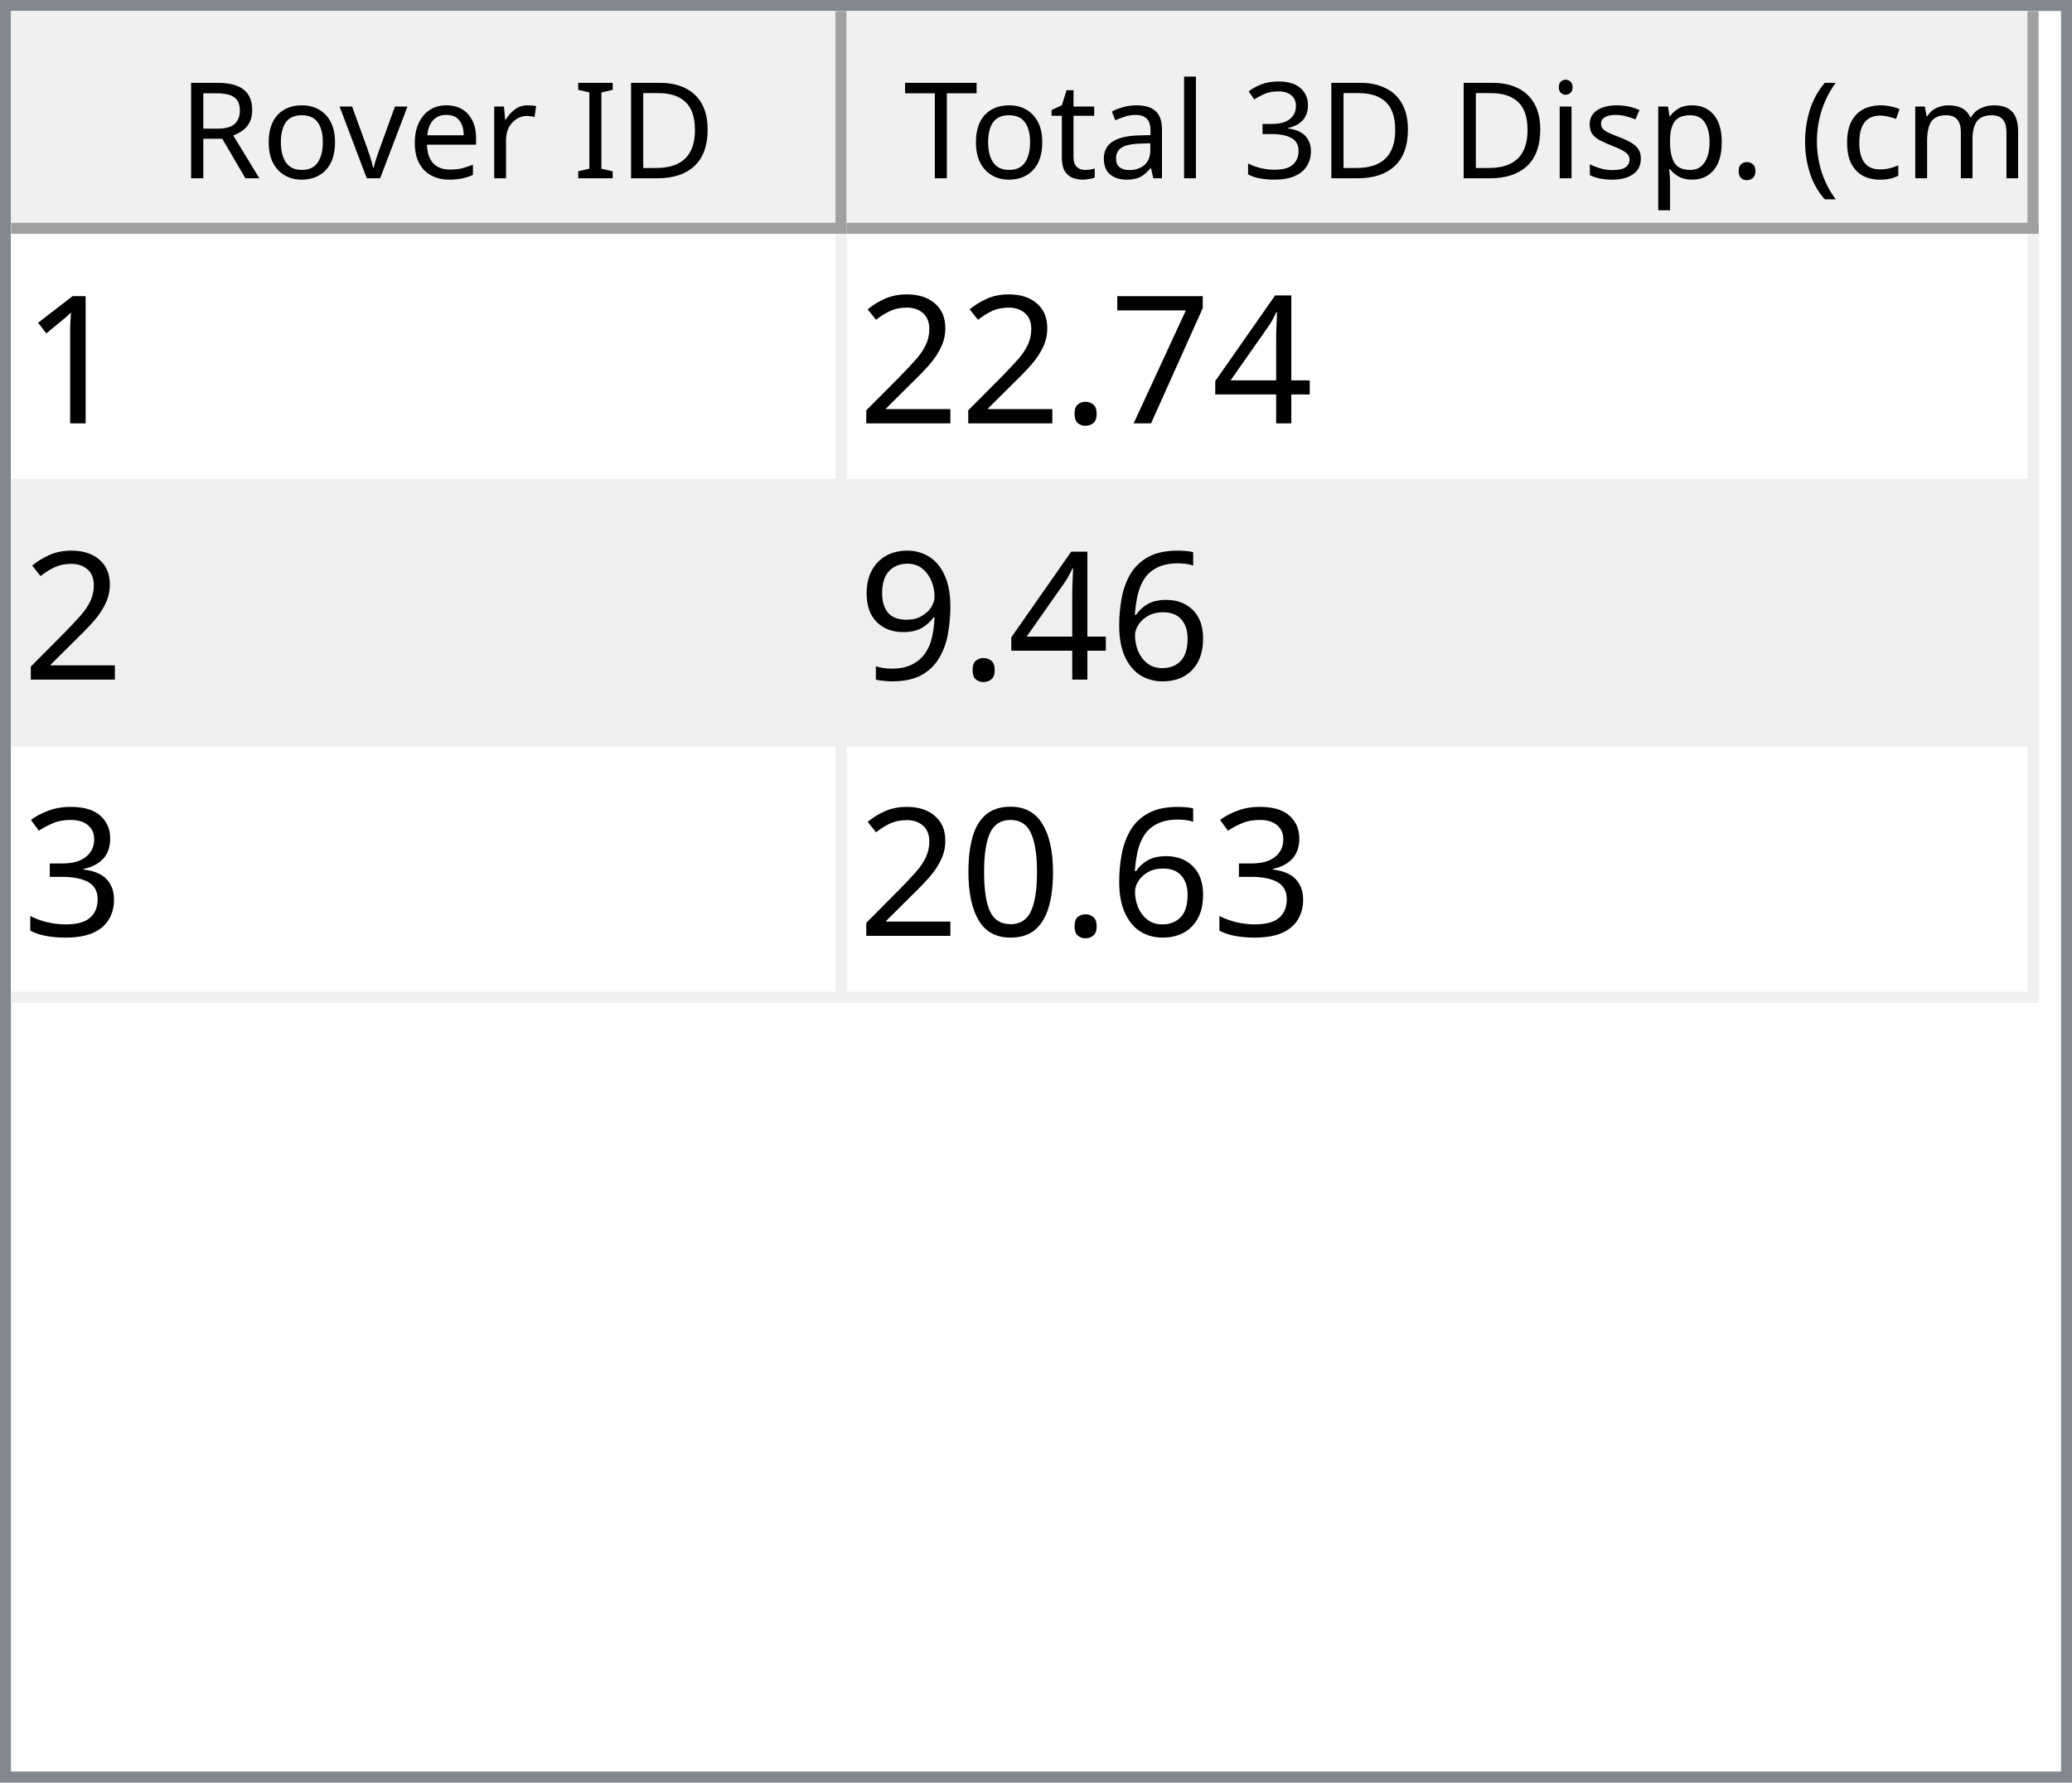
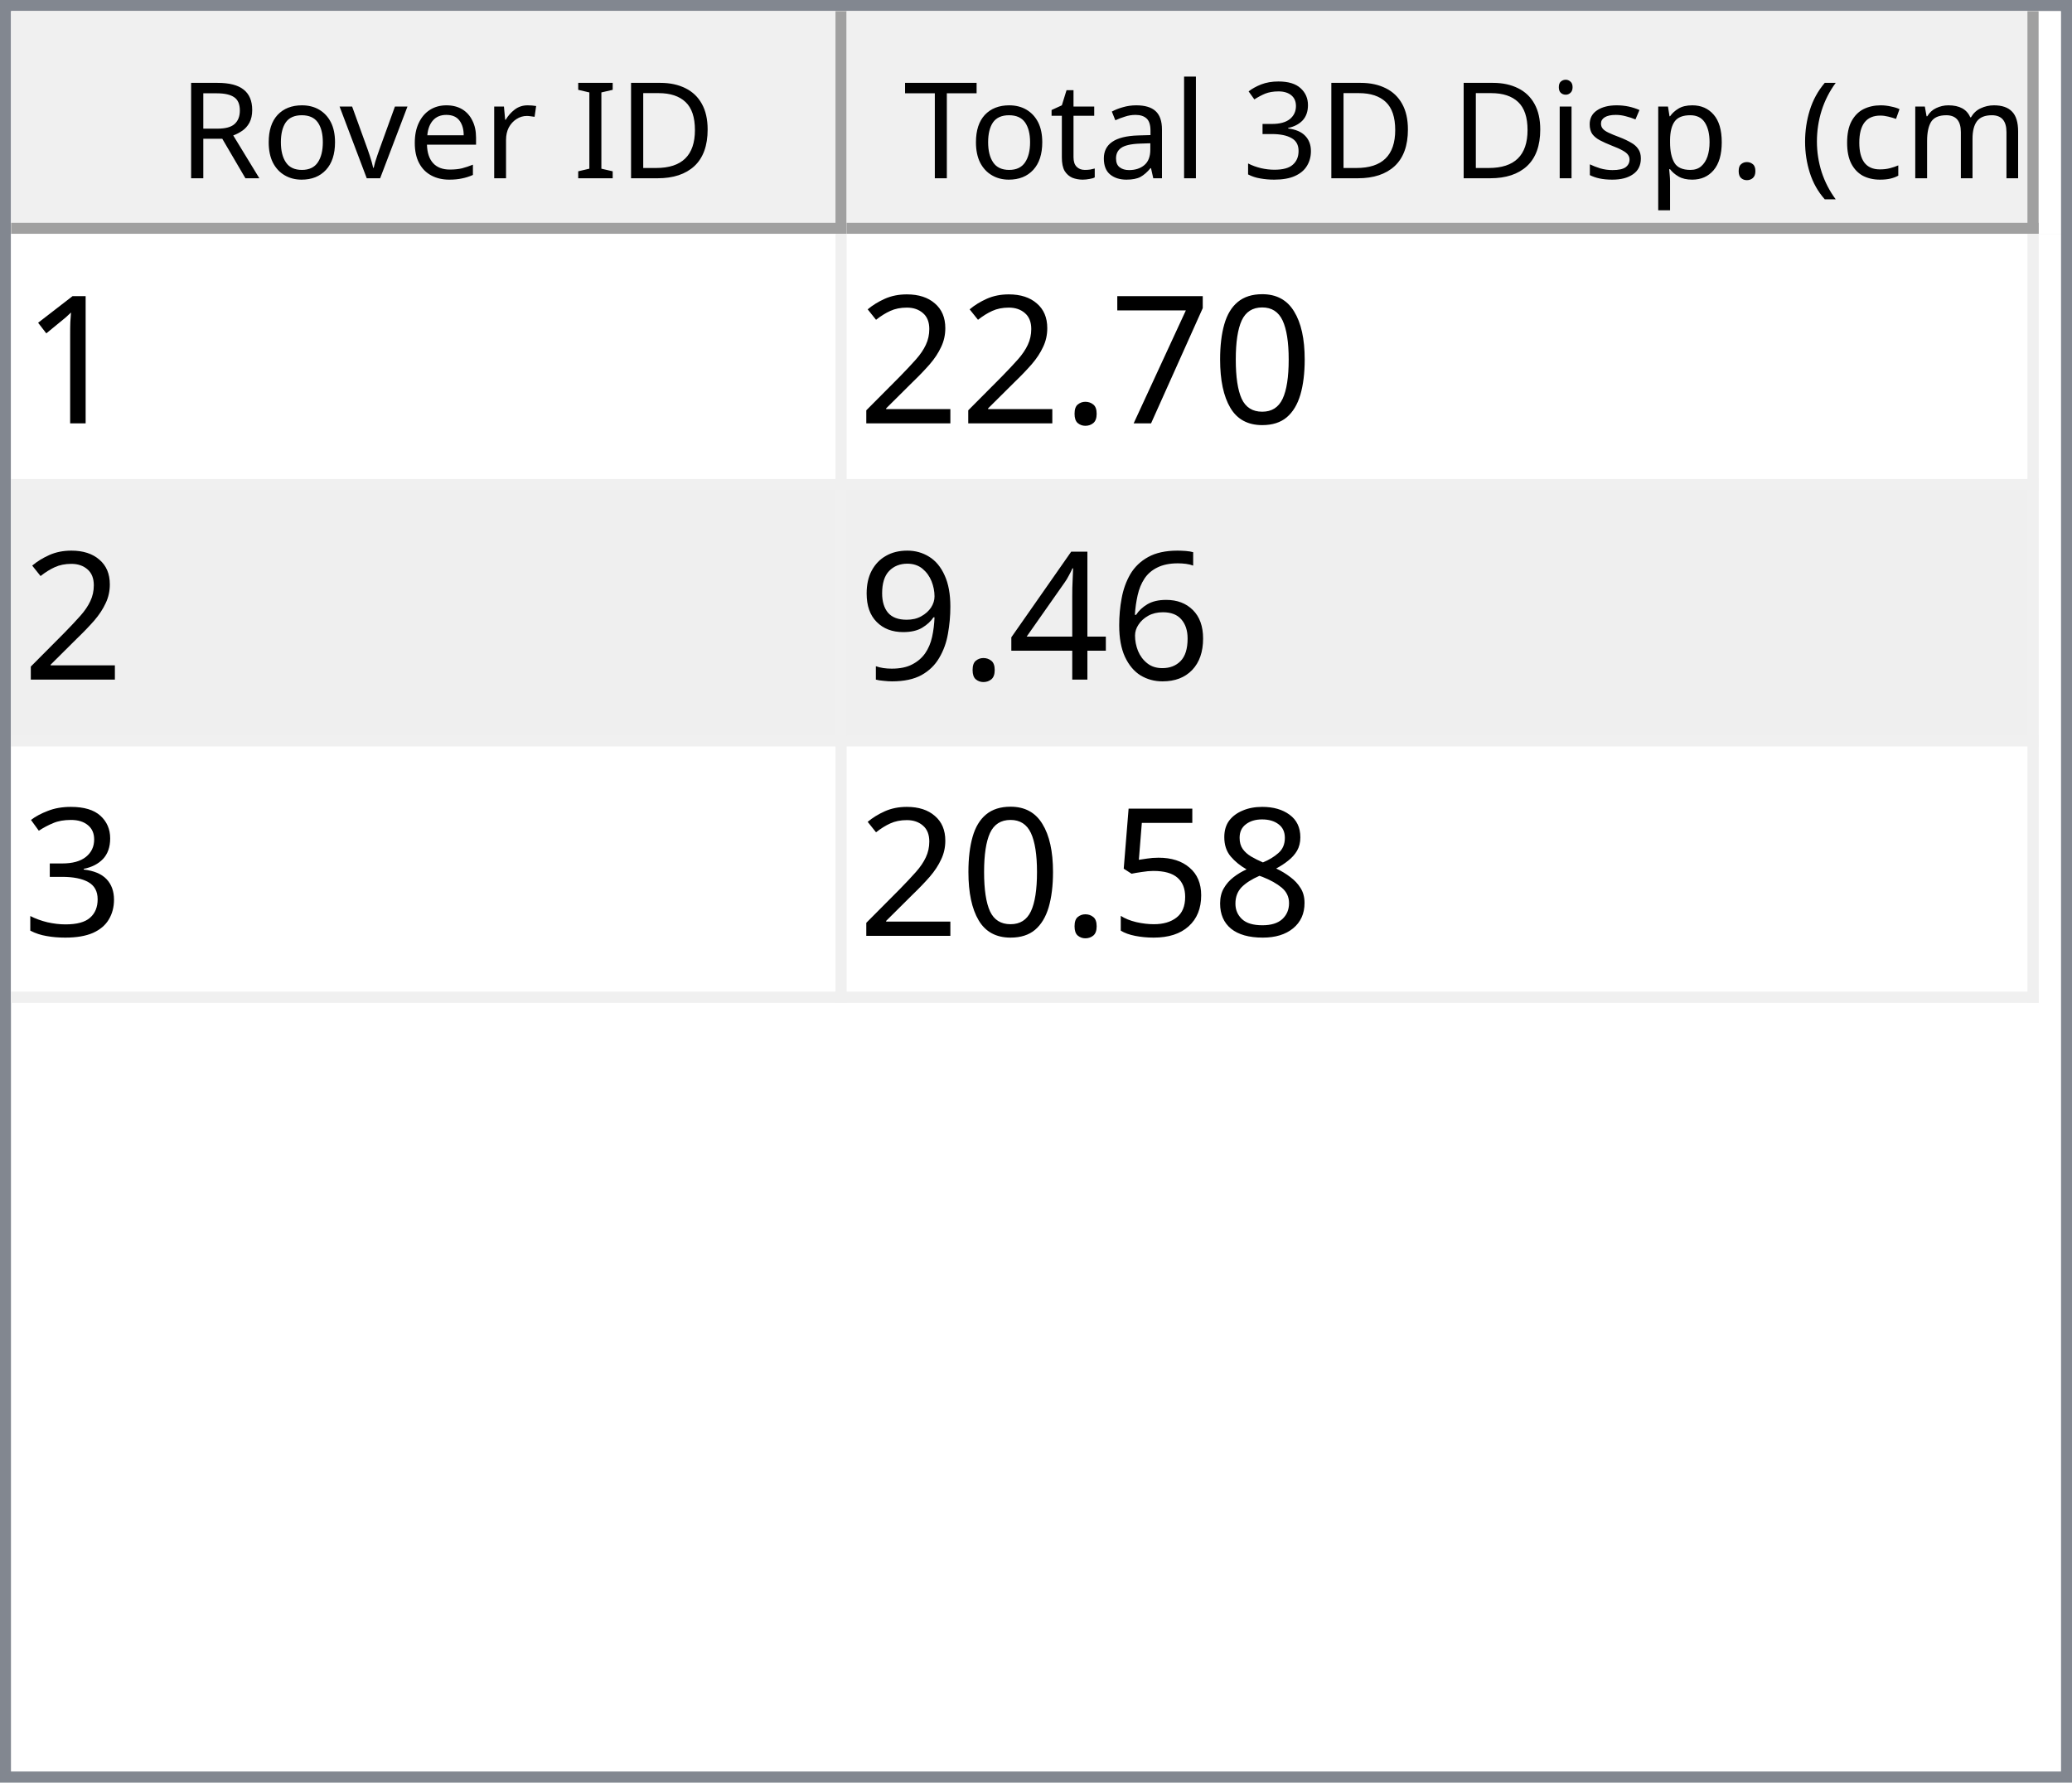
<svg xmlns="http://www.w3.org/2000/svg" style="fill-opacity:1; color-rendering:auto; color-interpolation:auto; text-rendering:auto; stroke:black; stroke-linecap:square; stroke-miterlimit:10; shape-rendering:auto; stroke-opacity:1; fill:black; stroke-dasharray:none; font-weight:normal; stroke-width:1; font-family:'Dialog'; font-style:normal; stroke-linejoin:miter; font-size:12px; stroke-dashoffset:0; image-rendering:auto;" width="186" height="160">
  <defs id="genericDefs" />
  <g>
    <defs id="defs1">
      <clipPath clipPathUnits="userSpaceOnUse" id="clipPath1">
        <path d="M0 0 L186 0 L186 160 L0 160 L0 0 Z" />
      </clipPath>
      <clipPath clipPathUnits="userSpaceOnUse" id="clipPath2">
        <path d="M0 0 L0 160 L186 160 L186 0 Z" />
      </clipPath>
      <clipPath clipPathUnits="userSpaceOnUse" id="clipPath3">
        <path d="M0 0 L0 20 L184 20 L184 0 Z" />
      </clipPath>
      <clipPath clipPathUnits="userSpaceOnUse" id="clipPath4">
        <path d="M0 0 L0 20 L75 20 L75 0 Z" />
      </clipPath>
      <clipPath clipPathUnits="userSpaceOnUse" id="clipPath5">
        <path d="M1 1 L1 19 L74 19 L74 1 Z" />
      </clipPath>
      <clipPath clipPathUnits="userSpaceOnUse" id="clipPath6">
        <path d="M0 0 L0 18 L73 18 L73 0 Z" />
      </clipPath>
      <clipPath clipPathUnits="userSpaceOnUse" id="clipPath7">
        <path d="M-0.5 -0.5 L-0.5 19.5 L74.5 19.5 L74.5 -0.5 Z" />
      </clipPath>
      <clipPath clipPathUnits="userSpaceOnUse" id="clipPath8">
        <path d="M0 0 L0 20 L107 20 L107 0 Z" />
      </clipPath>
      <clipPath clipPathUnits="userSpaceOnUse" id="clipPath9">
        <path d="M1 1 L1 19 L106 19 L106 1 Z" />
      </clipPath>
      <clipPath clipPathUnits="userSpaceOnUse" id="clipPath10">
        <path d="M0 0 L0 18 L105 18 L105 0 Z" />
      </clipPath>
      <clipPath clipPathUnits="userSpaceOnUse" id="clipPath11">
        <path d="M-0.5 -0.5 L-0.5 19.5 L106.5 19.5 L106.5 -0.5 Z" />
      </clipPath>
      <clipPath clipPathUnits="userSpaceOnUse" id="clipPath12">
        <path d="M0 0 L0 138 L184 138 L184 0 Z" />
      </clipPath>
      <clipPath clipPathUnits="userSpaceOnUse" id="clipPath13">
        <path d="M0 0 L0 69 L182 69 L182 0 Z" />
      </clipPath>
      <clipPath clipPathUnits="userSpaceOnUse" id="clipPath14">
        <path d="M-0.5 -0.5 L-0.5 68.5 L181.5 68.5 L181.5 -0.5 Z" />
      </clipPath>
      <clipPath clipPathUnits="userSpaceOnUse" id="clipPath15">
        <path d="M0 0 L0 22 L74 22 L74 0 Z" />
      </clipPath>
      <clipPath clipPathUnits="userSpaceOnUse" id="clipPath16">
        <path d="M0 0 L0 22 L106 22 L106 0 Z" />
      </clipPath>
      <font horiz-adv-x="64.551" id="font1">
        <font-face ascent="107.91" descent="25.098" units-per-em="100" style="font-style:normal; font-family:Segoe UI; font-weight:normal;" />
        <missing-glyph horiz-adv-x="64.551" d="M8.109 0 L8.109 68.266 L56.453 68.266 L56.453 0 L8.109 0 ZM15.328 7.234 L49.219 7.234 L49.219 61.031 L15.328 61.031 L15.328 7.234 Z" />
        <glyph unicode="D" horiz-adv-x="70.117" d="M9.188 0 L9.188 70.016 L28.516 70.016 Q65.531 70.016 65.531 35.891 Q65.531 19.672 55.25 9.836 Q44.969 0 27.734 0 L9.188 0 ZM17.391 62.594 L17.391 7.422 L27.828 7.422 Q41.609 7.422 49.273 14.797 Q56.938 22.172 56.938 35.688 Q56.938 62.594 28.328 62.594 L17.391 62.594 Z" />
        <glyph unicode="I" horiz-adv-x="26.611" d="M17.391 0 L9.188 0 L9.188 70.016 L17.391 70.016 L17.391 0 Z" />
        <glyph unicode=" " horiz-adv-x="27.393" d="" />
        <glyph unicode="r" horiz-adv-x="34.766" d="M34.188 41.891 Q32.078 43.5 28.125 43.5 Q23 43.5 19.555 38.672 Q16.109 33.844 16.109 25.484 L16.109 0 L8.109 0 L8.109 50 L16.109 50 L16.109 39.703 L16.312 39.703 Q18.016 44.969 21.531 47.922 Q25.047 50.875 29.391 50.875 Q32.516 50.875 34.188 50.203 L34.188 41.891 Z" />
        <glyph unicode="e" horiz-adv-x="52.295" d="M48.297 23 L12.984 23 Q13.188 14.656 17.484 10.109 Q21.781 5.562 29.297 5.562 Q37.75 5.562 44.828 11.141 L44.828 3.609 Q38.234 -1.172 27.391 -1.172 Q16.797 -1.172 10.742 5.641 Q4.688 12.453 4.688 24.812 Q4.688 36.469 11.305 43.82 Q17.922 51.172 27.734 51.172 Q37.547 51.172 42.922 44.828 Q48.297 38.484 48.297 27.203 L48.297 23 ZM40.094 29.781 Q40.047 36.719 36.75 40.578 Q33.453 44.438 27.594 44.438 Q21.922 44.438 17.969 40.383 Q14.016 36.328 13.094 29.781 L40.094 29.781 Z" />
        <glyph unicode="v" horiz-adv-x="47.9" d="M47.406 50 L27.484 0 L19.625 0 L0.688 50 L9.469 50 L22.172 13.672 Q23.578 9.672 23.922 6.688 L24.125 6.688 Q24.609 10.453 25.688 13.484 L38.969 50 L47.406 50 Z" />
        <glyph unicode="o" horiz-adv-x="58.594" d="M29 -1.172 Q17.922 -1.172 11.305 5.836 Q4.688 12.844 4.688 24.422 Q4.688 37.016 11.57 44.094 Q18.453 51.172 30.172 51.172 Q41.359 51.172 47.633 44.289 Q53.906 37.406 53.906 25.203 Q53.906 13.234 47.141 6.031 Q40.375 -1.172 29 -1.172 ZM29.594 44.438 Q21.875 44.438 17.383 39.188 Q12.891 33.938 12.891 24.703 Q12.891 15.828 17.43 10.695 Q21.969 5.562 29.594 5.562 Q37.359 5.562 41.531 10.594 Q45.703 15.625 45.703 24.906 Q45.703 34.281 41.531 39.359 Q37.359 44.438 29.594 44.438 Z" />
        <glyph unicode="R" horiz-adv-x="59.814" d="M59.375 0 L49.609 0 L37.891 19.625 Q36.281 22.359 34.766 24.289 Q33.25 26.219 31.664 27.438 Q30.078 28.656 28.25 29.219 Q26.422 29.781 24.125 29.781 L17.391 29.781 L17.391 0 L9.188 0 L9.188 70.016 L30.078 70.016 Q34.672 70.016 38.555 68.867 Q42.438 67.719 45.289 65.375 Q48.141 63.031 49.758 59.547 Q51.375 56.062 51.375 51.375 Q51.375 47.703 50.273 44.656 Q49.172 41.609 47.148 39.211 Q45.125 36.812 42.266 35.133 Q39.406 33.453 35.844 32.516 L35.844 32.328 Q37.594 31.547 38.891 30.547 Q40.188 29.547 41.359 28.18 Q42.531 26.812 43.68 25.078 Q44.828 23.344 46.234 21.047 L59.375 0 ZM17.391 62.594 L17.391 37.203 L28.516 37.203 Q31.594 37.203 34.203 38.133 Q36.812 39.062 38.719 40.797 Q40.625 42.531 41.703 45.047 Q42.781 47.562 42.781 50.688 Q42.781 56.297 39.141 59.445 Q35.5 62.594 28.609 62.594 L17.391 62.594 Z" />
        <glyph unicode=")" horiz-adv-x="30.176" d="M8.297 -15.922 L1.172 -15.922 Q16.406 2.344 16.406 26.812 Q16.406 51.469 1.078 70.016 L8.297 70.016 Q23.531 52.156 23.531 26.703 Q23.531 1.375 8.297 -15.922 Z" />
        <glyph unicode="m" horiz-adv-x="86.133" d="M79.109 0 L71.094 0 L71.094 28.719 Q71.094 37.016 68.531 40.727 Q65.969 44.438 59.906 44.438 Q54.781 44.438 51.195 39.75 Q47.609 35.062 47.609 28.516 L47.609 0 L39.594 0 L39.594 29.688 Q39.594 44.438 28.219 44.438 Q22.953 44.438 19.531 40.016 Q16.109 35.594 16.109 28.516 L16.109 0 L8.109 0 L8.109 50 L16.109 50 L16.109 42.094 L16.312 42.094 Q21.625 51.172 31.844 51.172 Q36.969 51.172 40.773 48.312 Q44.578 45.453 46 40.828 Q51.562 51.172 62.594 51.172 Q79.109 51.172 79.109 30.812 L79.109 0 Z" />
        <glyph unicode="c" horiz-adv-x="46.191" d="M42.188 2.297 Q36.422 -1.172 28.516 -1.172 Q17.828 -1.172 11.258 5.789 Q4.688 12.75 4.688 23.828 Q4.688 36.188 11.766 43.68 Q18.844 51.172 30.672 51.172 Q37.25 51.172 42.281 48.734 L42.281 40.531 Q36.719 44.438 30.375 44.438 Q22.703 44.438 17.797 38.945 Q12.891 33.453 12.891 24.516 Q12.891 15.719 17.508 10.641 Q22.125 5.562 29.891 5.562 Q36.422 5.562 42.188 9.906 L42.188 2.297 Z" />
        <glyph unicode="(" horiz-adv-x="30.176" d="M29.109 -15.922 L21.969 -15.922 Q6.844 1.375 6.844 26.703 Q6.844 52.156 21.969 70.016 L29.203 70.016 Q13.875 51.469 13.875 26.812 Q13.875 2.344 29.109 -15.922 Z" />
        <glyph unicode="." horiz-adv-x="21.68" d="M10.891 -1.078 Q8.641 -1.078 7.055 0.539 Q5.469 2.156 5.469 4.391 Q5.469 6.641 7.055 8.273 Q8.641 9.906 10.891 9.906 Q13.188 9.906 14.797 8.273 Q16.406 6.641 16.406 4.391 Q16.406 2.156 14.797 0.539 Q13.188 -1.078 10.891 -1.078 Z" />
        <glyph unicode="p" horiz-adv-x="58.789" d="M16.312 7.234 L16.109 7.234 L16.109 -23 L8.109 -23 L8.109 50 L16.109 50 L16.109 41.219 L16.312 41.219 Q22.219 51.172 33.594 51.172 Q43.266 51.172 48.688 44.461 Q54.109 37.75 54.109 26.469 Q54.109 13.922 48 6.375 Q41.891 -1.172 31.297 -1.172 Q21.578 -1.172 16.312 7.234 ZM16.109 27.391 L16.109 20.406 Q16.109 14.203 20.141 9.883 Q24.172 5.562 30.375 5.562 Q37.641 5.562 41.773 11.133 Q45.906 16.703 45.906 26.609 Q45.906 34.969 42.047 39.703 Q38.188 44.438 31.594 44.438 Q24.609 44.438 20.359 39.578 Q16.109 34.719 16.109 27.391 Z" />
        <glyph unicode="s" horiz-adv-x="42.432" d="M5.078 1.812 L5.078 10.406 Q11.625 5.562 19.484 5.562 Q30.031 5.562 30.031 12.594 Q30.031 14.594 29.125 15.992 Q28.219 17.391 26.68 18.461 Q25.141 19.531 23.07 20.383 Q21 21.234 18.609 22.172 Q15.281 23.484 12.766 24.828 Q10.25 26.172 8.57 27.859 Q6.891 29.547 6.031 31.695 Q5.172 33.844 5.172 36.719 Q5.172 40.234 6.789 42.945 Q8.406 45.656 11.086 47.484 Q13.766 49.312 17.211 50.242 Q20.656 51.172 24.312 51.172 Q30.812 51.172 35.938 48.922 L35.938 40.828 Q30.422 44.438 23.25 44.438 Q21 44.438 19.195 43.922 Q17.391 43.406 16.094 42.477 Q14.797 41.547 14.086 40.258 Q13.375 38.969 13.375 37.406 Q13.375 35.453 14.086 34.133 Q14.797 32.812 16.164 31.789 Q17.531 30.766 19.484 29.938 Q21.438 29.109 23.922 28.125 Q27.25 26.859 29.883 25.516 Q32.516 24.172 34.375 22.484 Q36.234 20.797 37.234 18.602 Q38.234 16.406 38.234 13.375 Q38.234 9.672 36.602 6.938 Q34.969 4.203 32.234 2.398 Q29.5 0.594 25.93 -0.289 Q22.359 -1.172 18.453 -1.172 Q10.75 -1.172 5.078 1.812 Z" />
        <glyph unicode="i" horiz-adv-x="24.219" d="M12.203 62.703 Q10.062 62.703 8.547 64.164 Q7.031 65.625 7.031 67.875 Q7.031 70.125 8.547 71.609 Q10.062 73.094 12.203 73.094 Q14.406 73.094 15.945 71.609 Q17.484 70.125 17.484 67.875 Q17.484 65.719 15.945 64.211 Q14.406 62.703 12.203 62.703 ZM16.109 0 L8.109 0 L8.109 50 L16.109 50 L16.109 0 Z" />
        <glyph unicode="3" horiz-adv-x="53.906" d="M46.531 19.828 Q46.531 15.094 44.75 11.211 Q42.969 7.328 39.719 4.57 Q36.469 1.812 31.93 0.297 Q27.391 -1.219 21.922 -1.219 Q11.922 -1.219 6 2.594 L6 11.188 Q13.094 5.609 22.219 5.609 Q25.875 5.609 28.828 6.539 Q31.781 7.469 33.906 9.227 Q36.031 10.984 37.18 13.477 Q38.328 15.969 38.328 19.094 Q38.328 32.812 18.797 32.812 L12.984 32.812 L12.984 39.594 L18.5 39.594 Q35.797 39.594 35.797 52.484 Q35.797 64.406 22.609 64.406 Q15.188 64.406 8.688 59.422 L8.688 67.188 Q15.375 71.188 24.609 71.188 Q29 71.188 32.57 69.969 Q36.141 68.75 38.68 66.555 Q41.219 64.359 42.609 61.281 Q44 58.203 44 54.5 Q44 40.672 30.031 36.719 L30.031 36.531 Q33.594 36.141 36.625 34.797 Q39.656 33.453 41.852 31.305 Q44.047 29.156 45.289 26.25 Q46.531 23.344 46.531 19.828 Z" />
        <glyph unicode="l" horiz-adv-x="24.219" d="M16.109 0 L8.109 0 L8.109 74.031 L16.109 74.031 L16.109 0 Z" />
        <glyph unicode="a" horiz-adv-x="50.879" d="M43.891 0 L35.891 0 L35.891 7.812 L35.688 7.812 Q30.469 -1.172 20.312 -1.172 Q12.844 -1.172 8.617 2.781 Q4.391 6.734 4.391 13.281 Q4.391 27.297 20.906 29.594 L35.891 31.688 Q35.891 44.438 25.594 44.438 Q16.547 44.438 9.281 38.281 L9.281 46.484 Q16.656 51.172 26.266 51.172 Q43.891 51.172 43.891 32.516 L43.891 0 ZM35.891 25.297 L23.828 23.641 Q18.266 22.859 15.43 20.875 Q12.594 18.891 12.594 13.875 Q12.594 10.203 15.211 7.883 Q17.828 5.562 22.172 5.562 Q28.125 5.562 32.008 9.742 Q35.891 13.922 35.891 20.312 L35.891 25.297 Z" />
        <glyph unicode="t" horiz-adv-x="33.887" d="M31.297 0.484 Q28.469 -1.078 23.828 -1.078 Q10.688 -1.078 10.688 13.578 L10.688 43.172 L2.094 43.172 L2.094 50 L10.688 50 L10.688 62.203 L18.703 64.797 L18.703 50 L31.297 50 L31.297 43.172 L18.703 43.172 L18.703 14.984 Q18.703 9.969 20.414 7.82 Q22.125 5.672 26.078 5.672 Q29.109 5.672 31.297 7.328 L31.297 0.484 Z" />
        <glyph unicode="T" horiz-adv-x="52.393" d="M50.594 62.594 L30.375 62.594 L30.375 0 L22.172 0 L22.172 62.594 L2 62.594 L2 70.016 L50.594 70.016 L50.594 62.594 Z" />
      </font>
      <font horiz-adv-x="75.0" id="font2">
        <font-face ascent="100.537" descent="21.973" units-per-em="100" style="font-style:normal; font-family:sans-serif; font-weight:normal;" />
        <missing-glyph horiz-adv-x="75.0" d="M12.5 0 L12.5 62.5 L62.5 62.5 L62.5 0 L12.5 0 ZM14.062 1.562 L60.938 1.562 L60.938 60.938 L14.062 60.938 L14.062 1.562 Z" />
        <glyph unicode="1" horiz-adv-x="55.615" d="M37.25 0 L28.469 0 L28.469 56 Q25.297 52.984 20.141 49.953 Q14.984 46.922 10.891 45.406 L10.891 53.906 Q18.266 57.375 23.781 62.305 Q29.297 67.234 31.594 71.875 L37.25 71.875 L37.25 0 Z" />
-         <glyph unicode="4" horiz-adv-x="55.615" d="M32.328 0 L32.328 17.141 L1.266 17.141 L1.266 25.203 L33.938 71.578 L41.109 71.578 L41.109 25.203 L50.781 25.203 L50.781 17.141 L41.109 17.141 L41.109 0 L32.328 0 ZM32.328 25.203 L32.328 57.469 L9.906 25.203 L32.328 25.203 Z" />
+         <glyph unicode="0" horiz-adv-x="55.615" d="M4.156 35.297 Q4.156 48 6.766 55.742 Q9.375 63.484 14.523 67.68 Q19.672 71.875 27.484 71.875 Q33.25 71.875 37.594 69.555 Q41.938 67.234 44.773 62.867 Q47.609 58.5 49.219 52.227 Q50.828 45.953 50.828 35.297 Q50.828 22.703 48.242 14.969 Q45.656 7.234 40.508 3.008 Q35.359 -1.219 27.484 -1.219 Q17.141 -1.219 11.234 6.203 Q4.156 15.141 4.156 35.297 ZM13.188 35.297 Q13.188 17.672 17.312 11.836 Q21.438 6 27.484 6 Q33.547 6 37.672 11.859 Q41.797 17.719 41.797 35.297 Q41.797 52.984 37.672 58.789 Q33.547 64.594 27.391 64.594 Q21.344 64.594 17.719 59.469 Q13.188 52.938 13.188 35.297 Z" />
        <glyph unicode="7" horiz-adv-x="55.615" d="M4.734 62.203 L4.734 70.656 L51.078 70.656 L51.078 63.812 Q44.234 56.547 37.523 44.484 Q30.812 32.422 27.156 19.672 Q24.516 10.688 23.781 0 L14.75 0 Q14.891 8.453 18.062 20.414 Q21.234 32.375 27.172 43.484 Q33.109 54.594 39.797 62.203 L4.734 62.203 Z" />
        <glyph unicode="." horiz-adv-x="27.783" d="M9.078 0 L9.078 10.016 L19.094 10.016 L19.094 0 L9.078 0 Z" />
        <glyph unicode="2" horiz-adv-x="55.615" d="M50.344 8.453 L50.344 0 L3.031 0 Q2.938 3.172 4.047 6.109 Q5.859 10.938 9.836 15.625 Q13.812 20.312 21.344 26.469 Q33.016 36.031 37.117 41.625 Q41.219 47.219 41.219 52.203 Q41.219 57.422 37.477 61.008 Q33.734 64.594 27.734 64.594 Q21.391 64.594 17.578 60.789 Q13.766 56.984 13.719 50.25 L4.688 51.172 Q5.609 61.281 11.664 66.578 Q17.719 71.875 27.938 71.875 Q38.234 71.875 44.242 66.164 Q50.25 60.453 50.25 52 Q50.25 47.703 48.492 43.555 Q46.734 39.406 42.656 34.812 Q38.578 30.219 29.109 22.219 Q21.188 15.578 18.945 13.211 Q16.703 10.844 15.234 8.453 L50.344 8.453 Z" />
        <glyph unicode="6" horiz-adv-x="55.615" d="M49.75 54.047 L41.016 53.375 Q39.844 58.547 37.703 60.891 Q34.125 64.656 28.906 64.656 Q24.703 64.656 21.531 62.312 Q17.391 59.281 14.992 53.469 Q12.594 47.656 12.5 36.922 Q15.672 41.75 20.266 44.094 Q24.859 46.438 29.891 46.438 Q38.672 46.438 44.852 39.969 Q51.031 33.5 51.031 23.25 Q51.031 16.5 48.125 10.719 Q45.219 4.938 40.141 1.859 Q35.062 -1.219 28.609 -1.219 Q17.625 -1.219 10.695 6.859 Q3.766 14.938 3.766 33.5 Q3.766 54.25 11.422 63.672 Q18.109 71.875 29.438 71.875 Q37.891 71.875 43.289 67.141 Q48.688 62.406 49.75 54.047 ZM13.875 23.188 Q13.875 18.656 15.797 14.508 Q17.719 10.359 21.188 8.18 Q24.656 6 28.469 6 Q34.031 6 38.039 10.492 Q42.047 14.984 42.047 22.703 Q42.047 30.125 38.086 34.398 Q34.125 38.672 28.125 38.672 Q22.172 38.672 18.023 34.398 Q13.875 30.125 13.875 23.188 Z" />
+         <glyph unicode="4" horiz-adv-x="55.615" d="M32.328 0 L32.328 17.141 L1.266 17.141 L1.266 25.203 L33.938 71.578 L41.109 71.578 L41.109 25.203 L50.781 25.203 L50.781 17.141 L41.109 17.141 L41.109 0 L32.328 0 ZM32.328 25.203 L32.328 57.469 L9.906 25.203 L32.328 25.203 Z" />
        <glyph unicode="9" horiz-adv-x="55.615" d="M5.469 16.547 L13.922 17.328 Q14.984 11.375 18.016 8.688 Q21.047 6 25.781 6 Q29.828 6 32.883 7.859 Q35.938 9.719 37.891 12.82 Q39.844 15.922 41.164 21.195 Q42.484 26.469 42.484 31.938 Q42.484 32.516 42.438 33.688 Q39.797 29.5 35.234 26.883 Q30.672 24.266 25.344 24.266 Q16.453 24.266 10.305 30.711 Q4.156 37.156 4.156 47.703 Q4.156 58.594 10.578 65.234 Q17 71.875 26.656 71.875 Q33.641 71.875 39.43 68.117 Q45.219 64.359 48.219 57.398 Q51.219 50.438 51.219 37.25 Q51.219 23.531 48.242 15.406 Q45.266 7.281 39.383 3.031 Q33.5 -1.219 25.594 -1.219 Q17.188 -1.219 11.867 3.445 Q6.547 8.109 5.469 16.547 ZM41.453 48.141 Q41.453 55.719 37.43 60.156 Q33.406 64.594 27.734 64.594 Q21.875 64.594 17.531 59.812 Q13.188 55.031 13.188 47.406 Q13.188 40.578 17.312 36.305 Q21.438 32.031 27.484 32.031 Q33.594 32.031 37.523 36.305 Q41.453 40.578 41.453 48.141 Z" />
        <glyph unicode="3" horiz-adv-x="55.615" d="M4.203 18.891 L12.984 20.062 Q14.5 12.594 18.141 9.297 Q21.781 6 27 6 Q33.203 6 37.477 10.297 Q41.75 14.594 41.75 20.953 Q41.75 27 37.797 30.93 Q33.844 34.859 27.734 34.859 Q25.25 34.859 21.531 33.891 L22.516 41.609 Q23.391 41.5 23.922 41.5 Q29.547 41.5 34.039 44.43 Q38.531 47.359 38.531 53.469 Q38.531 58.297 35.258 61.477 Q31.984 64.656 26.812 64.656 Q21.688 64.656 18.266 61.43 Q14.844 58.203 13.875 51.766 L5.078 53.328 Q6.688 62.156 12.398 67.016 Q18.109 71.875 26.609 71.875 Q32.469 71.875 37.398 69.359 Q42.328 66.844 44.945 62.5 Q47.562 58.156 47.562 53.266 Q47.562 48.641 45.07 44.828 Q42.578 41.016 37.703 38.766 Q44.047 37.312 47.562 32.695 Q51.078 28.078 51.078 21.141 Q51.078 11.766 44.242 5.25 Q37.406 -1.266 26.953 -1.266 Q17.531 -1.266 11.305 4.352 Q5.078 9.969 4.203 18.891 Z" />
-         <glyph unicode="0" horiz-adv-x="55.615" d="M4.156 35.297 Q4.156 48 6.766 55.742 Q9.375 63.484 14.523 67.68 Q19.672 71.875 27.484 71.875 Q33.25 71.875 37.594 69.555 Q41.938 67.234 44.773 62.867 Q47.609 58.5 49.219 52.227 Q50.828 45.953 50.828 35.297 Q50.828 22.703 48.242 14.969 Q45.656 7.234 40.508 3.008 Q35.359 -1.219 27.484 -1.219 Q17.141 -1.219 11.234 6.203 Q4.156 15.141 4.156 35.297 ZM13.188 35.297 Q13.188 17.672 17.312 11.836 Q21.438 6 27.484 6 Q33.547 6 37.672 11.859 Q41.797 17.719 41.797 35.297 Q41.797 52.984 37.672 58.789 Q33.547 64.594 27.391 64.594 Q21.344 64.594 17.719 59.469 Q13.188 52.938 13.188 35.297 Z" />
+         <glyph unicode="8" horiz-adv-x="55.615" d="M17.672 38.812 Q12.203 40.828 9.57 44.539 Q6.938 48.25 6.938 53.422 Q6.938 61.234 12.555 66.555 Q18.172 71.875 27.484 71.875 Q36.859 71.875 42.578 66.43 Q48.297 60.984 48.297 53.172 Q48.297 48.188 45.68 44.508 Q43.062 40.828 37.75 38.812 Q44.344 36.672 47.781 31.883 Q51.219 27.094 51.219 20.453 Q51.219 11.281 44.727 5.031 Q38.234 -1.219 27.641 -1.219 Q17.047 -1.219 10.547 5.055 Q4.047 11.328 4.047 20.703 Q4.047 27.688 7.594 32.398 Q11.141 37.109 17.672 38.812 ZM15.922 53.719 Q15.922 48.641 19.195 45.414 Q22.469 42.188 27.688 42.188 Q32.766 42.188 36.016 45.383 Q39.266 48.578 39.266 53.219 Q39.266 58.062 35.914 61.359 Q32.562 64.656 27.594 64.656 Q22.562 64.656 19.242 61.43 Q15.922 58.203 15.922 53.719 ZM13.094 20.656 Q13.094 16.891 14.875 13.375 Q16.656 9.859 20.172 7.93 Q23.688 6 27.734 6 Q34.031 6 38.133 10.055 Q42.234 14.109 42.234 20.359 Q42.234 26.703 38.016 30.859 Q33.797 35.016 27.438 35.016 Q21.234 35.016 17.164 30.914 Q13.094 26.812 13.094 20.656 Z" />
+         <glyph unicode="5" horiz-adv-x="55.615" d="M4.156 18.75 L13.375 19.531 Q14.406 12.797 18.141 9.398 Q21.875 6 27.156 6 Q33.5 6 37.891 10.789 Q42.281 15.578 42.281 23.484 Q42.281 31 38.062 35.352 Q33.844 39.703 27 39.703 Q22.75 39.703 19.336 37.773 Q15.922 35.844 13.969 32.766 L5.719 33.844 L12.641 70.609 L48.25 70.609 L48.25 62.203 L19.672 62.203 L15.828 42.969 Q22.266 47.469 29.344 47.469 Q38.719 47.469 45.164 40.969 Q51.609 34.469 51.609 24.266 Q51.609 14.547 45.953 7.469 Q39.062 -1.219 27.156 -1.219 Q17.391 -1.219 11.211 4.25 Q5.031 9.719 4.156 18.75 Z" />
      </font>
    </defs>
    <g style="fill:white; stroke:white;">
      <rect x="0" y="0" width="186" style="clip-path:url(#clipPath1); stroke:none;" height="160" />
    </g>
    <g style="fill:white; text-rendering:optimizeSpeed; color-rendering:optimizeSpeed; image-rendering:optimizeSpeed; shape-rendering:crispEdges; stroke:white; color-interpolation:sRGB;">
      <rect x="0" width="186" height="160" y="0" style="stroke:none;" />
      <path style="stroke:none;" d="M0 160 L186 160 L186 0 L0 0 Z" />
    </g>
    <g style="fill:rgb(240,240,240); font-family:'Segoe UI'; stroke:rgb(240,240,240);">
      <rect x="0" y="0" width="186" style="clip-path:url(#clipPath2); stroke:none;" height="160" />
    </g>
    <g style="fill:rgb(130,135,144); font-family:'Segoe UI'; stroke:rgb(130,135,144);">
      <path d="M0 0 L186 0 L186 160 L0 160 L0 0 ZM1 1 L185 1 L185 159 L1 159 L1 1 Z" style="fill-rule:evenodd; clip-path:url(#clipPath2); stroke:none;" />
    </g>
    <g style="fill:white; font-family:'Segoe UI'; stroke:white;" transform="translate(1,1)">
      <rect x="0" y="0" width="184" style="clip-path:url(#clipPath3); stroke:none;" height="20" />
    </g>
    <g style="fill:rgb(240,240,240); font-family:'Segoe UI'; stroke:rgb(240,240,240);" transform="translate(1,1)">
      <rect x="0" y="0" width="75" style="clip-path:url(#clipPath4); stroke:none;" height="20" />
    </g>
    <g style="font-family:'Segoe UI';" transform="translate(2,2)">
      <text x="14" xml:space="preserve" y="14" style="clip-path:url(#clipPath6); stroke:none;">Rover ID</text>
    </g>
    <g style="fill:rgb(160,160,160); font-family:'Segoe UI'; stroke:rgb(160,160,160); stroke-linejoin:bevel;" transform="translate(1.5,1.5)">
      <line x1="74" x2="74" y1="0" style="fill:none; clip-path:url(#clipPath7);" y2="19" />
    </g>
    <g style="fill:rgb(160,160,160); font-family:'Segoe UI'; stroke:rgb(160,160,160); stroke-linejoin:bevel;" transform="matrix(1,0,0,1,1,1) translate(0.5,0.5)">
      <line x1="0" x2="74" y1="19" style="fill:none; clip-path:url(#clipPath7);" y2="19" />
    </g>
    <g style="fill:rgb(240,240,240); font-family:'Segoe UI'; stroke:rgb(240,240,240);" transform="translate(76,1)">
      <rect x="0" y="0" width="107" style="clip-path:url(#clipPath8); stroke:none;" height="20" />
    </g>
    <g style="font-family:'Segoe UI';" transform="translate(77,2)">
      <text x="1" xml:space="preserve" y="14" style="clip-path:url(#clipPath10); stroke:none;"> Total 3D Disp. (cm)</text>
    </g>
    <g style="fill:rgb(160,160,160); font-family:'Segoe UI'; stroke:rgb(160,160,160); stroke-linejoin:bevel;" transform="translate(76.5,1.5)">
      <line x1="106" x2="106" y1="0" style="fill:none; clip-path:url(#clipPath11);" y2="19" />
    </g>
    <g style="fill:rgb(160,160,160); font-family:'Segoe UI'; stroke:rgb(160,160,160); stroke-linejoin:bevel;" transform="matrix(1,0,0,1,76,1) translate(0.5,0.5)">
      <line x1="0" x2="106" y1="19" style="fill:none; clip-path:url(#clipPath11);" y2="19" />
    </g>
    <g style="fill:white; font-family:'Segoe UI'; stroke:white;" transform="translate(1,21)">
      <rect x="0" y="0" width="184" style="clip-path:url(#clipPath12); stroke:none;" height="138" />
    </g>
    <g style="fill:rgb(240,240,240); font-size:16px; font-family:sans-serif; stroke:rgb(240,240,240);" transform="translate(1,21)">
      <rect x="0" y="0" width="182" style="clip-path:url(#clipPath13); stroke:none;" height="69" />
      <line transform="translate(0.5,0.5)" x1="0" x2="181" y1="22" style="clip-path:url(#clipPath14); fill:none; stroke-linejoin:bevel;" y2="22" />
    </g>
    <g transform="matrix(1,0,0,1,1,21) translate(0.5,0.5)" style="fill:rgb(240,240,240); font-size:16px; font-family:sans-serif; stroke:rgb(240,240,240); stroke-linejoin:bevel;">
      <line x1="0" x2="181" y1="45" style="fill:none; clip-path:url(#clipPath14);" y2="45" />
    </g>
    <g transform="matrix(1,0,0,1,1,21) translate(0.5,0.5)" style="fill:rgb(240,240,240); font-size:16px; font-family:sans-serif; stroke:rgb(240,240,240); stroke-linejoin:bevel;">
      <line x1="0" x2="181" y1="68" style="fill:none; clip-path:url(#clipPath14);" y2="68" />
    </g>
    <g transform="matrix(1,0,0,1,1,21) translate(0.5,0.5)" style="fill:rgb(240,240,240); font-size:16px; font-family:sans-serif; stroke:rgb(240,240,240); stroke-linejoin:bevel;">
      <line x1="74" x2="74" y1="0" style="fill:none; clip-path:url(#clipPath14);" y2="68" />
    </g>
    <g transform="matrix(1,0,0,1,1,21) translate(0.5,0.5)" style="fill:rgb(240,240,240); font-size:16px; font-family:sans-serif; stroke:rgb(240,240,240); stroke-linejoin:bevel;">
      <line x1="181" x2="181" y1="0" style="fill:none; clip-path:url(#clipPath14);" y2="68" />
    </g>
    <g style="fill:white; font-size:16px; font-family:sans-serif; stroke:white;" transform="matrix(1,0,0,1,1,21)">
      <rect x="0" y="0" width="74" style="clip-path:url(#clipPath15); stroke:none;" height="22" />
      <text x="1" y="17" style="fill:black; clip-path:url(#clipPath15); stroke:none;" xml:space="preserve">1</text>
    </g>
    <g style="fill:white; font-size:16px; font-family:sans-serif; stroke:white;" transform="matrix(1,0,0,1,1,21) translate(75,0)">
      <rect x="0" y="0" width="106" style="clip-path:url(#clipPath16); stroke:none;" height="22" />
-       <text x="1" y="17" style="fill:black; clip-path:url(#clipPath16); stroke:none;" xml:space="preserve">22.74</text>
+       <text x="1" y="17" style="fill:black; clip-path:url(#clipPath16); stroke:none;" xml:space="preserve">22.70</text>
    </g>
    <g style="fill:rgb(239,239,239); font-size:16px; font-family:sans-serif; stroke:rgb(239,239,239);" transform="matrix(1,0,0,1,1,21) translate(0,23)">
      <rect x="0" y="0" width="74" style="clip-path:url(#clipPath15); stroke:none;" height="22" />
      <text x="1" y="17" style="fill:black; clip-path:url(#clipPath15); stroke:none;" xml:space="preserve">2</text>
    </g>
    <g style="fill:rgb(239,239,239); font-size:16px; font-family:sans-serif; stroke:rgb(239,239,239);" transform="matrix(1,0,0,1,1,21) translate(75,23)">
      <rect x="0" y="0" width="106" style="clip-path:url(#clipPath16); stroke:none;" height="22" />
      <text x="1" y="17" style="fill:black; clip-path:url(#clipPath16); stroke:none;" xml:space="preserve">9.46</text>
    </g>
    <g style="fill:white; font-size:16px; font-family:sans-serif; stroke:white;" transform="matrix(1,0,0,1,1,21) translate(0,46)">
      <rect x="0" y="0" width="74" style="clip-path:url(#clipPath15); stroke:none;" height="22" />
      <text x="1" y="17" style="fill:black; clip-path:url(#clipPath15); stroke:none;" xml:space="preserve">3</text>
    </g>
    <g style="fill:white; font-size:16px; font-family:sans-serif; stroke:white;" transform="matrix(1,0,0,1,1,21) translate(75,46)">
      <rect x="0" y="0" width="106" style="clip-path:url(#clipPath16); stroke:none;" height="22" />
-       <text x="1" y="17" style="fill:black; clip-path:url(#clipPath16); stroke:none;" xml:space="preserve">20.63</text>
+       <text x="1" y="17" style="fill:black; clip-path:url(#clipPath16); stroke:none;" xml:space="preserve">20.58</text>
    </g>
  </g>
</svg>
